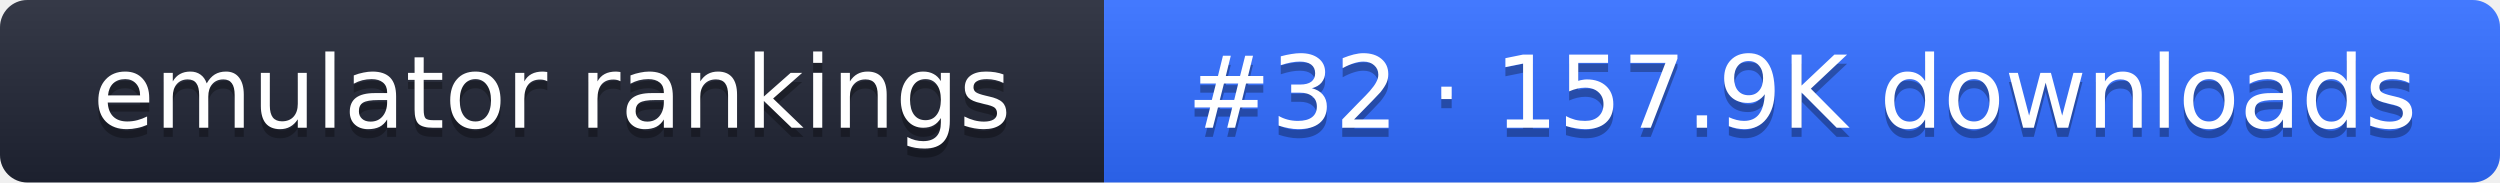
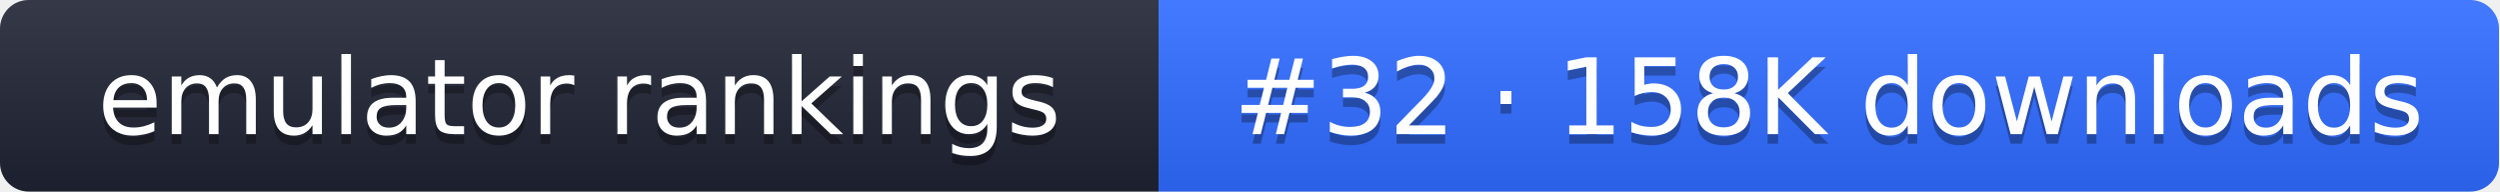
- <svg xmlns="http://www.w3.org/2000/svg" width="274" height="20" role="img" aria-label="emulator rankings: #32 · 157.9K downloads">
+ <svg xmlns="http://www.w3.org/2000/svg" width="261" height="20" role="img" aria-label="emulator rankings: #32 · 158K downloads">
  <linearGradient id="g" x2="0" y2="100%">
    <stop offset="0" stop-color="#fff" stop-opacity=".1" />
    <stop offset="1" stop-opacity=".1" />
  </linearGradient>
  <clipPath id="r">
-     <rect width="274" height="20" rx="3" fill="#fff" />
+     <rect width="261" height="20" rx="3" fill="#fff" />
  </clipPath>
  <g clip-path="url(#r)">
    <rect width="121" height="20" fill="#1f2433" />
-     <rect x="121" width="153" height="20" fill="#2f6bff" />
-     <rect width="274" height="20" fill="url(#g)" />
+     <rect x="121" width="140" height="20" fill="#2f6bff" />
+     <rect width="261" height="20" fill="url(#g)" />
  </g>
  <g fill="#fff" text-anchor="middle" font-family="Verdana,DejaVu Sans,sans-serif" font-size="11">
    <text x="60.5" y="15" fill="#010101" fill-opacity=".3">emulator rankings</text>
    <text x="60.5" y="14">emulator rankings</text>
-     <text x="197.5" y="15" fill="#010101" fill-opacity=".3">#32 · 157.9K downloads</text>
-     <text x="197.5" y="14">#32 · 157.9K downloads</text>
+     <text x="191" y="15" fill="#010101" fill-opacity=".3">#32 · 158K downloads</text>
+     <text x="191" y="14">#32 · 158K downloads</text>
  </g>
</svg>
